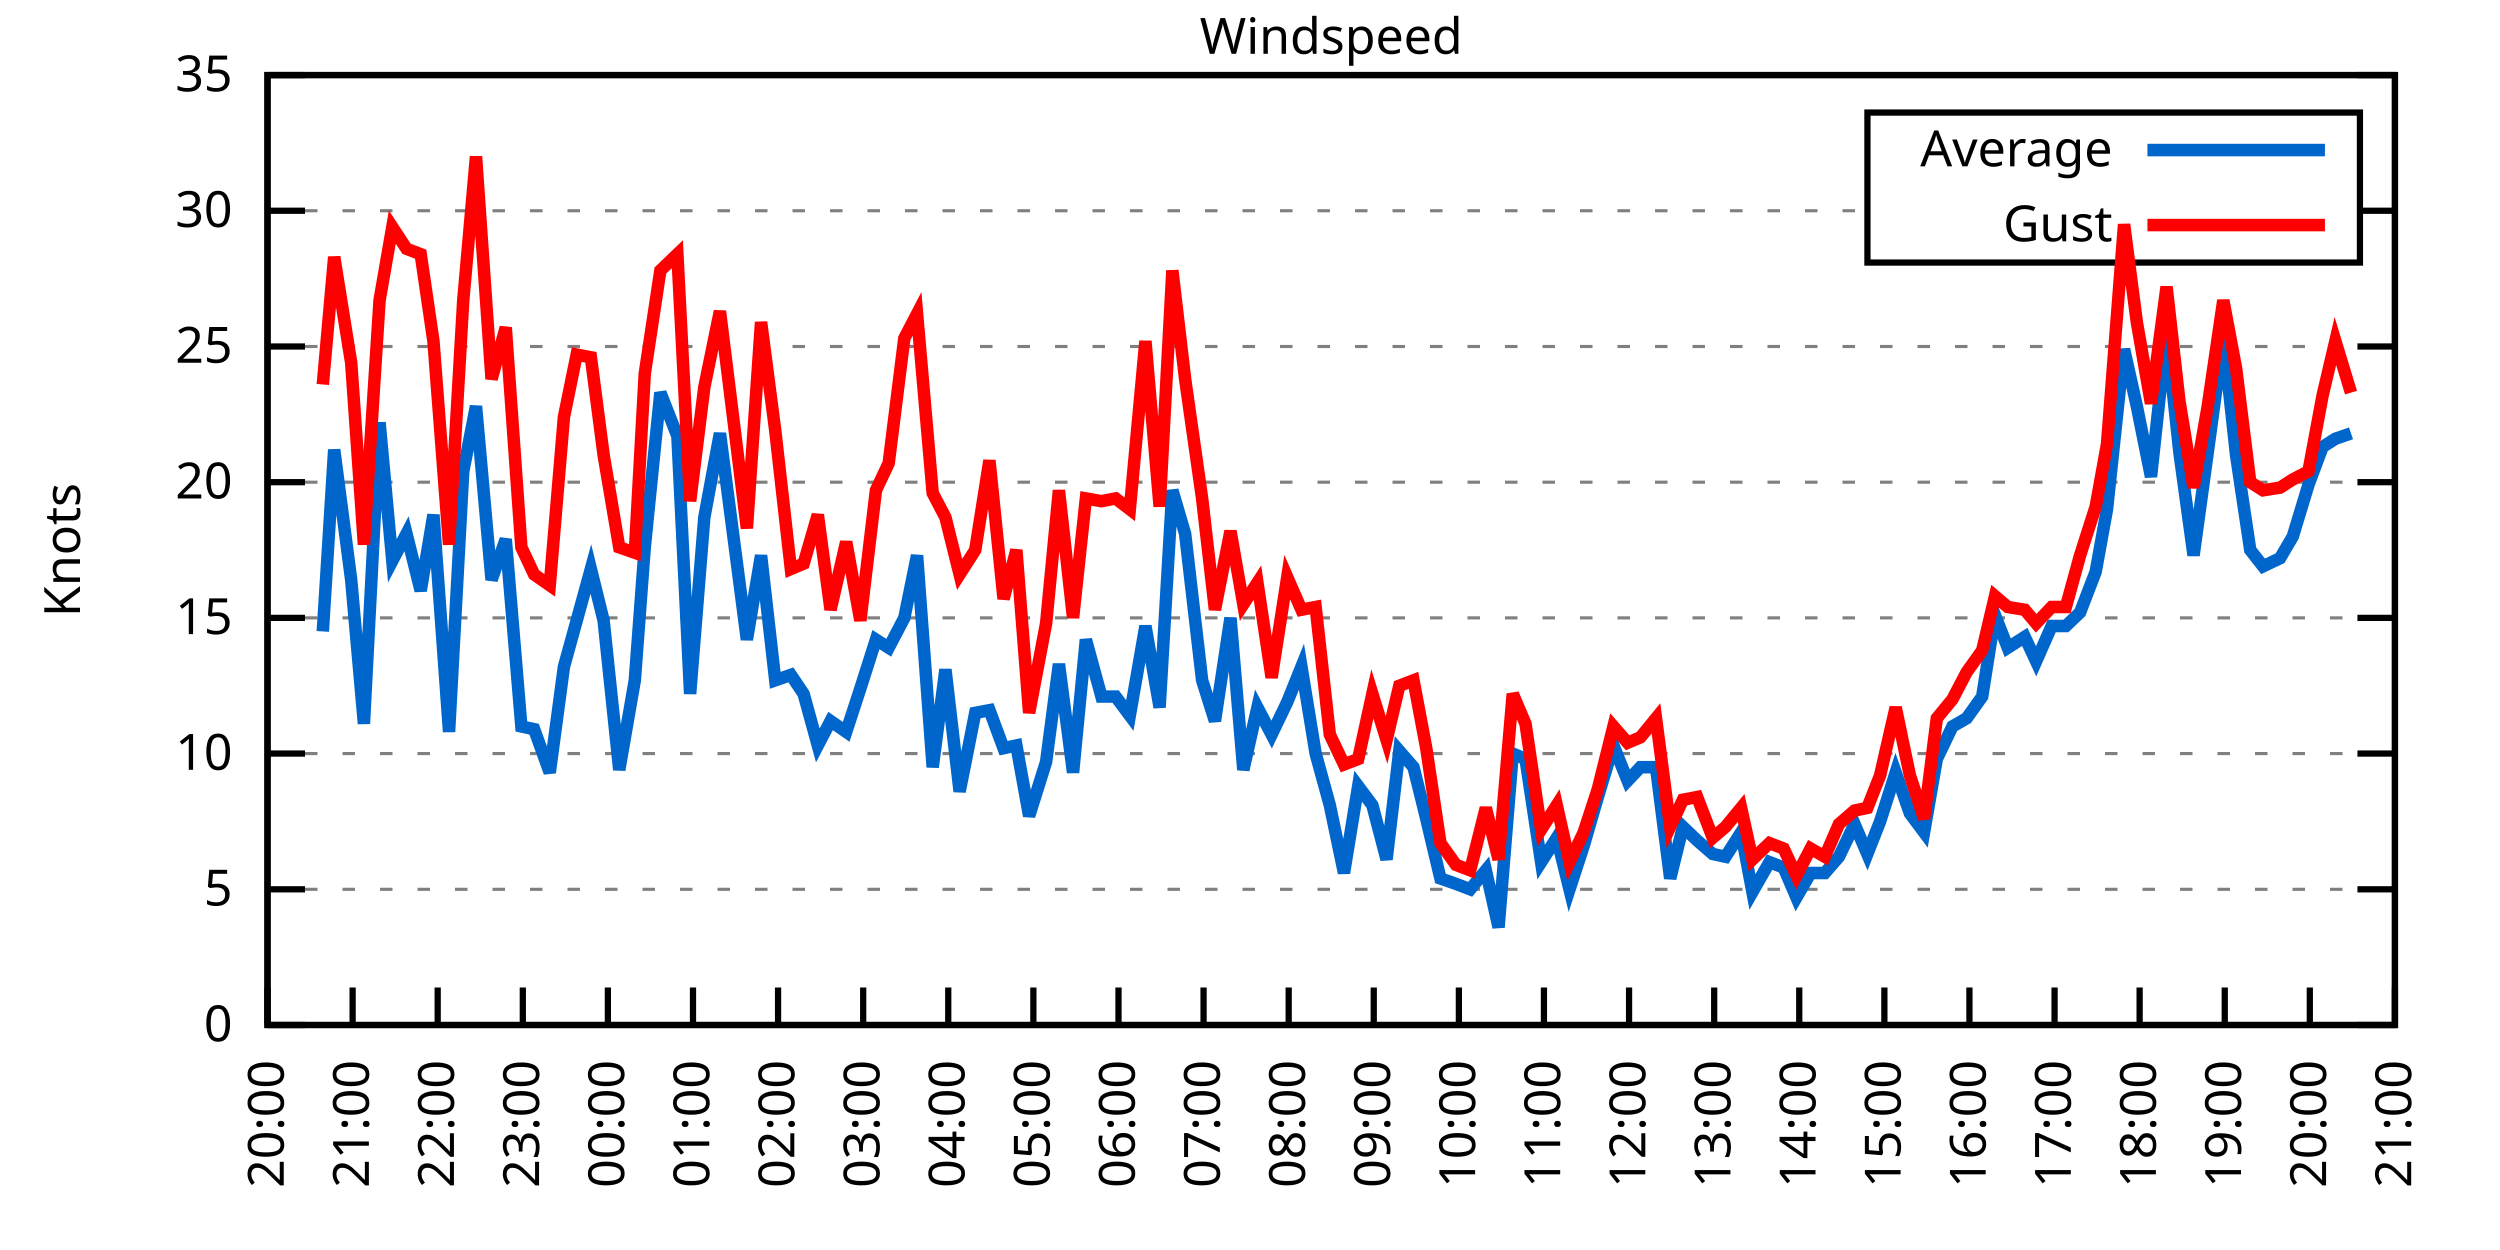
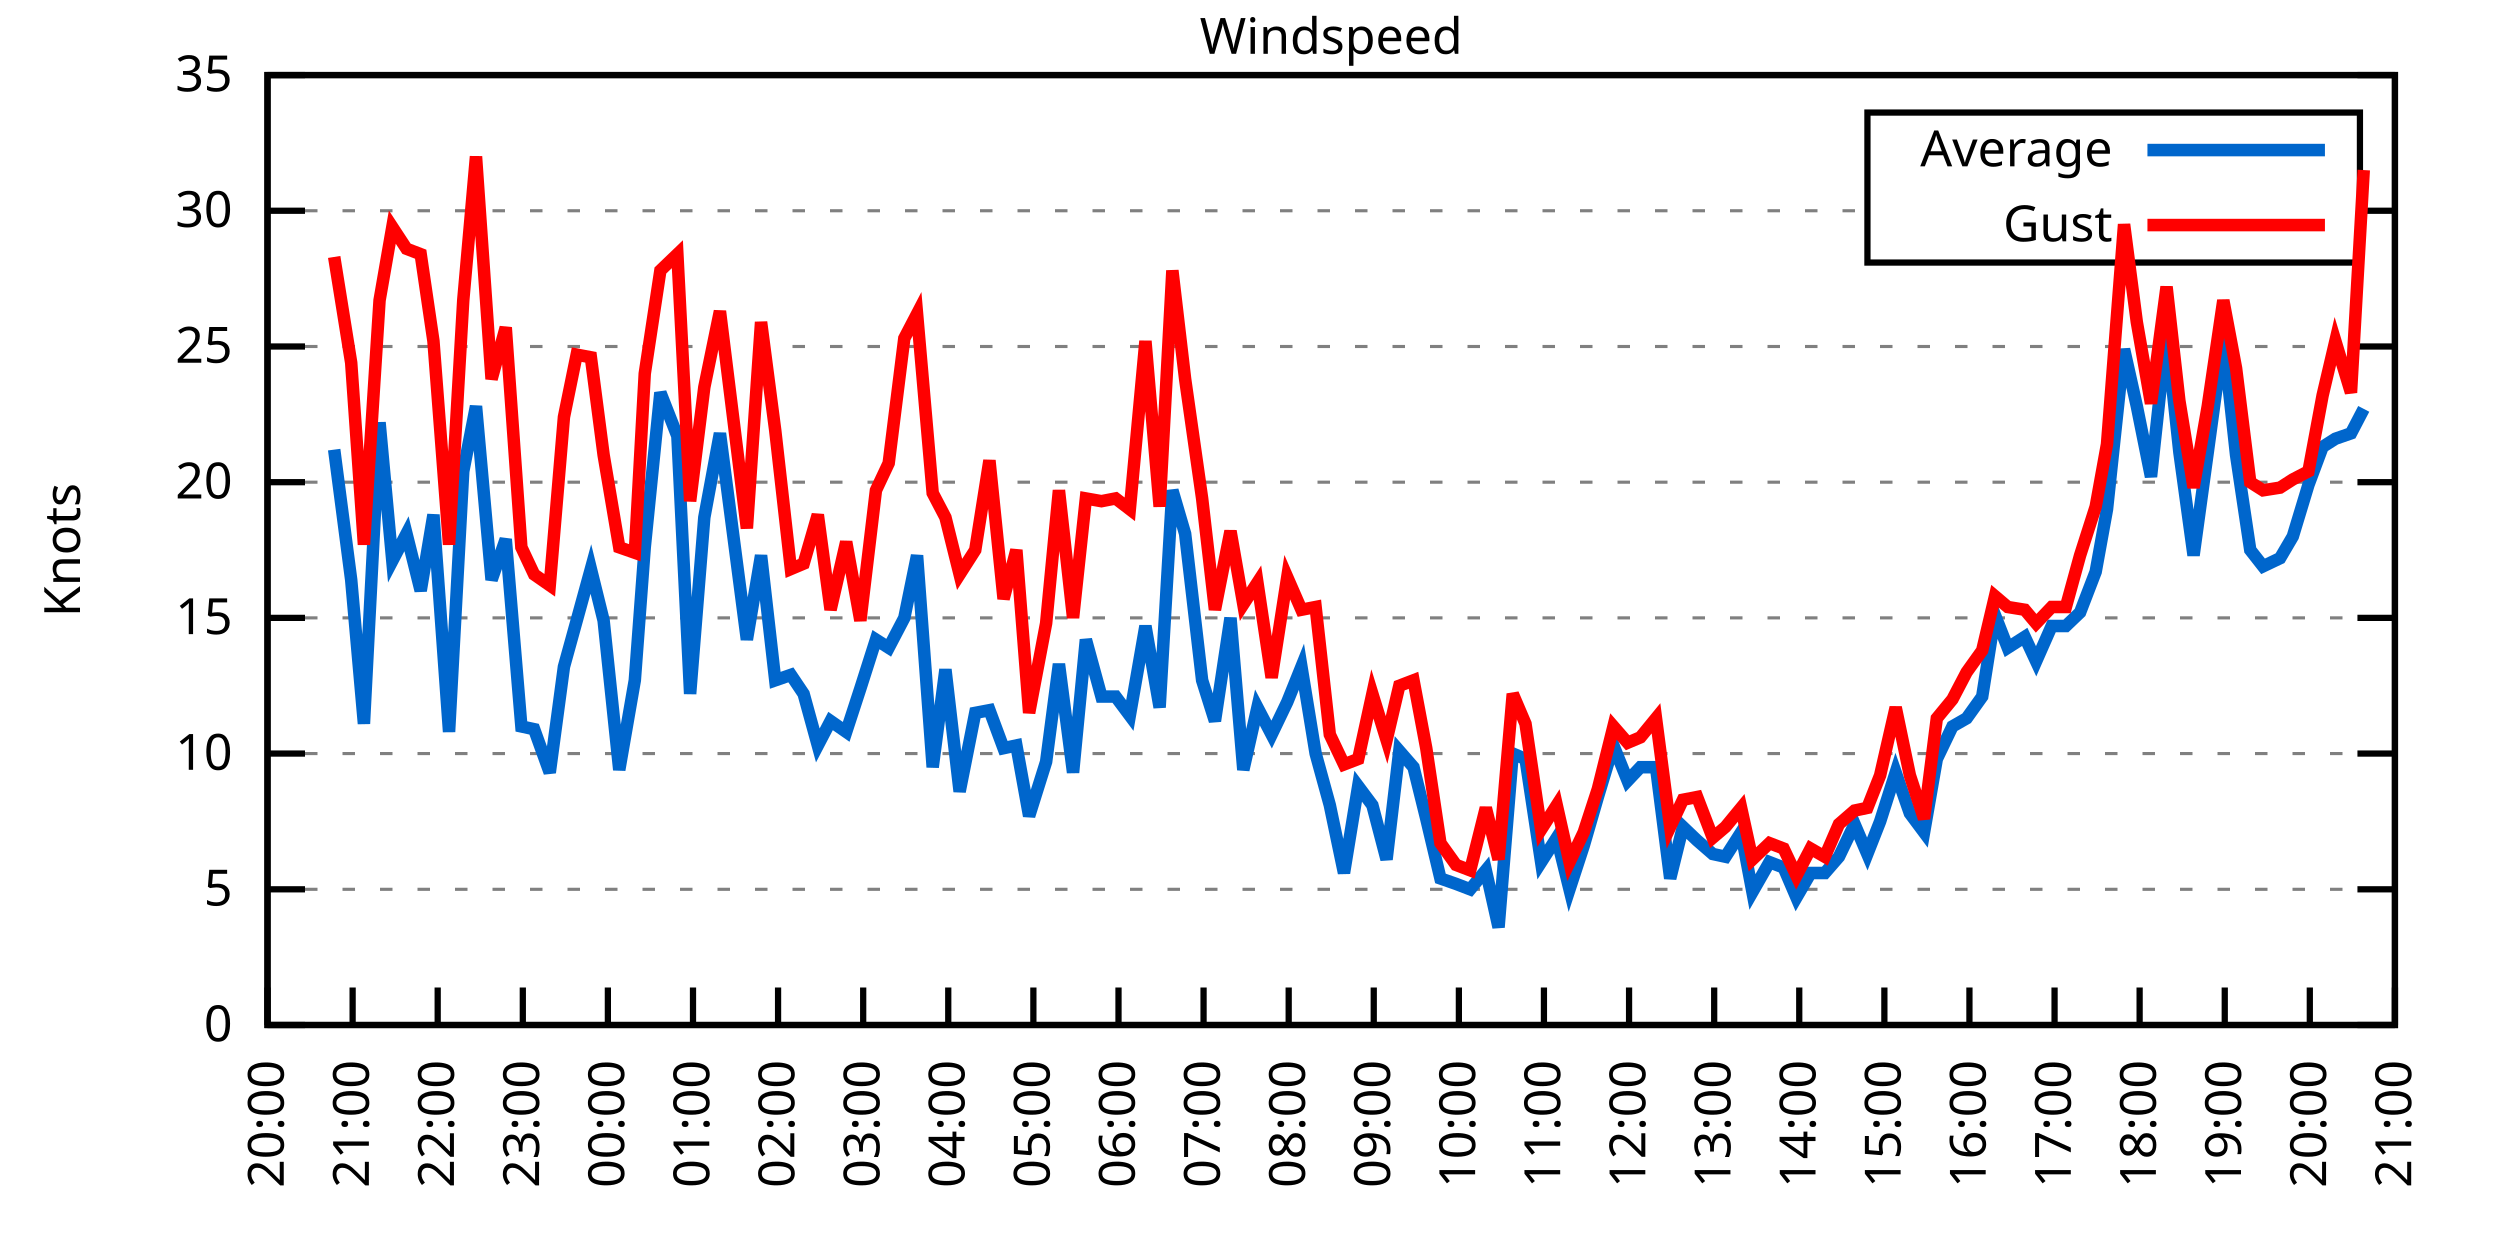
<svg xmlns="http://www.w3.org/2000/svg" xmlns:xlink="http://www.w3.org/1999/xlink" width="400" height="200" viewBox="0 0 400 200">
  <g id="gnuplot_canvas">
    <rect x="0" y="0" width="400" height="200" fill="none" />
    <defs>
      <circle id="gpDot" r="0.5" stroke-width="0.5" stroke="currentColor" />
      <path id="gpPt0" stroke-width="0.333" stroke="currentColor" d="M-1,0 h2 M0,-1 v2" />
      <path id="gpPt1" stroke-width="0.333" stroke="currentColor" d="M-1,-1 L1,1 M1,-1 L-1,1" />
      <path id="gpPt2" stroke-width="0.333" stroke="currentColor" d="M-1,0 L1,0 M0,-1 L0,1 M-1,-1 L1,1 M-1,1 L1,-1" />
      <rect id="gpPt3" stroke-width="0.333" stroke="currentColor" x="-1" y="-1" width="2" height="2" />
      <rect id="gpPt4" stroke-width="0.333" stroke="currentColor" fill="currentColor" x="-1" y="-1" width="2" height="2" />
      <circle id="gpPt5" stroke-width="0.333" stroke="currentColor" cx="0" cy="0" r="1" />
      <use xlink:href="#gpPt5" id="gpPt6" fill="currentColor" stroke="none" />
      <path id="gpPt7" stroke-width="0.333" stroke="currentColor" d="M0,-1.33 L-1.33,0.67 L1.33,0.67 z" />
      <use xlink:href="#gpPt7" id="gpPt8" fill="currentColor" stroke="none" />
      <use xlink:href="#gpPt7" id="gpPt9" stroke="currentColor" transform="rotate(180)" />
      <use xlink:href="#gpPt9" id="gpPt10" fill="currentColor" stroke="none" />
      <use xlink:href="#gpPt3" id="gpPt11" stroke="currentColor" transform="rotate(45)" />
      <use xlink:href="#gpPt11" id="gpPt12" fill="currentColor" stroke="none" />
      <path id="gpPt13" stroke-width="0.333" stroke="currentColor" d="M0,1.330 L1.265,0.411 L0.782,-1.067 L-0.782,-1.076 L-1.265,0.411 z" />
      <use xlink:href="#gpPt13" id="gpPt14" fill="currentColor" stroke="none" />
      <filter id="textbox" filterUnits="objectBoundingBox" x="0" y="0" height="1" width="1">
        <feFlood flood-color="white" flood-opacity="1" result="bgnd" />
        <feComposite in="SourceGraphic" in2="bgnd" operator="atop" />
      </filter>
      <filter id="greybox" filterUnits="objectBoundingBox" x="0" y="0" height="1" width="1">
        <feFlood flood-color="lightgrey" flood-opacity="1" result="grey" />
        <feComposite in="SourceGraphic" in2="grey" operator="atop" />
      </filter>
    </defs>
    <g fill="none" color="white" stroke="currentColor" stroke-width="1.00" stroke-linecap="butt" stroke-linejoin="miter">
</g>
    <g fill="none" color="black" stroke="currentColor" stroke-width="1.00" stroke-linecap="butt" stroke-linejoin="miter">
      <g stroke="none" shape-rendering="crispEdges">
        <polygon fill="rgb(255, 255, 255)" points="42.80,164.00 383.18,164.00 383.18,12.02 42.80,12.02 " />
      </g>
    </g>
    <g fill="none" color="black" stroke="currentColor" stroke-width="1.00" stroke-linecap="butt" stroke-linejoin="miter">
</g>
    <g fill="none" color="black" stroke="black" stroke-width="0.50" stroke-linecap="butt" stroke-linejoin="miter">
</g>
    <g fill="none" color="gray" stroke="currentColor" stroke-width="0.50" stroke-linecap="butt" stroke-linejoin="miter">
      <path stroke="gray" stroke-dasharray="2,4" class="gridline" d="M42.80,164.00 L383.19,164.00  " />
    </g>
    <g fill="none" color="gray" stroke="gray" stroke-width="1.00" stroke-linecap="butt" stroke-linejoin="miter">
</g>
    <g fill="none" color="black" stroke="currentColor" stroke-width="1.00" stroke-linecap="butt" stroke-linejoin="miter">
      <path stroke="black" d="M42.80,164.00 L48.80,164.00 M383.19,164.00 L377.19,164.00  " />
      <g transform="translate(37.20,166.60)" stroke="none" fill="black" font-family="Sans" font-size="8.00" text-anchor="end">
        <text>
          <tspan font-family="Sans"> 0</tspan>
        </text>
      </g>
    </g>
    <g fill="none" color="black" stroke="currentColor" stroke-width="1.00" stroke-linecap="butt" stroke-linejoin="miter">
</g>
    <g fill="none" color="black" stroke="black" stroke-width="0.50" stroke-linecap="butt" stroke-linejoin="miter">
</g>
    <g fill="none" color="gray" stroke="currentColor" stroke-width="0.50" stroke-linecap="butt" stroke-linejoin="miter">
      <path stroke="gray" stroke-dasharray="2,4" class="gridline" d="M42.80,142.29 L383.19,142.29  " />
    </g>
    <g fill="none" color="gray" stroke="gray" stroke-width="1.00" stroke-linecap="butt" stroke-linejoin="miter">
</g>
    <g fill="none" color="black" stroke="currentColor" stroke-width="1.00" stroke-linecap="butt" stroke-linejoin="miter">
      <path stroke="black" d="M42.80,142.29 L48.80,142.29 M383.19,142.29 L377.19,142.29  " />
      <g transform="translate(37.20,144.89)" stroke="none" fill="black" font-family="Sans" font-size="8.00" text-anchor="end">
        <text>
          <tspan font-family="Sans"> 5</tspan>
        </text>
      </g>
    </g>
    <g fill="none" color="black" stroke="currentColor" stroke-width="1.00" stroke-linecap="butt" stroke-linejoin="miter">
</g>
    <g fill="none" color="black" stroke="black" stroke-width="0.50" stroke-linecap="butt" stroke-linejoin="miter">
</g>
    <g fill="none" color="gray" stroke="currentColor" stroke-width="0.50" stroke-linecap="butt" stroke-linejoin="miter">
      <path stroke="gray" stroke-dasharray="2,4" class="gridline" d="M42.80,120.57 L383.19,120.57  " />
    </g>
    <g fill="none" color="gray" stroke="gray" stroke-width="1.00" stroke-linecap="butt" stroke-linejoin="miter">
</g>
    <g fill="none" color="black" stroke="currentColor" stroke-width="1.00" stroke-linecap="butt" stroke-linejoin="miter">
      <path stroke="black" d="M42.80,120.57 L48.80,120.57 M383.19,120.57 L377.19,120.57  " />
      <g transform="translate(37.20,123.17)" stroke="none" fill="black" font-family="Sans" font-size="8.00" text-anchor="end">
        <text>
          <tspan font-family="Sans"> 10</tspan>
        </text>
      </g>
    </g>
    <g fill="none" color="black" stroke="currentColor" stroke-width="1.00" stroke-linecap="butt" stroke-linejoin="miter">
</g>
    <g fill="none" color="black" stroke="black" stroke-width="0.50" stroke-linecap="butt" stroke-linejoin="miter">
</g>
    <g fill="none" color="gray" stroke="currentColor" stroke-width="0.50" stroke-linecap="butt" stroke-linejoin="miter">
      <path stroke="gray" stroke-dasharray="2,4" class="gridline" d="M42.80,98.86 L383.19,98.86  " />
    </g>
    <g fill="none" color="gray" stroke="gray" stroke-width="1.00" stroke-linecap="butt" stroke-linejoin="miter">
</g>
    <g fill="none" color="black" stroke="currentColor" stroke-width="1.00" stroke-linecap="butt" stroke-linejoin="miter">
      <path stroke="black" d="M42.80,98.86 L48.80,98.86 M383.19,98.86 L377.19,98.86  " />
      <g transform="translate(37.20,101.46)" stroke="none" fill="black" font-family="Sans" font-size="8.00" text-anchor="end">
        <text>
          <tspan font-family="Sans"> 15</tspan>
        </text>
      </g>
    </g>
    <g fill="none" color="black" stroke="currentColor" stroke-width="1.00" stroke-linecap="butt" stroke-linejoin="miter">
</g>
    <g fill="none" color="black" stroke="black" stroke-width="0.50" stroke-linecap="butt" stroke-linejoin="miter">
</g>
    <g fill="none" color="gray" stroke="currentColor" stroke-width="0.50" stroke-linecap="butt" stroke-linejoin="miter">
      <path stroke="gray" stroke-dasharray="2,4" class="gridline" d="M42.80,77.15 L383.19,77.15  " />
    </g>
    <g fill="none" color="gray" stroke="gray" stroke-width="1.00" stroke-linecap="butt" stroke-linejoin="miter">
</g>
    <g fill="none" color="black" stroke="currentColor" stroke-width="1.00" stroke-linecap="butt" stroke-linejoin="miter">
      <path stroke="black" d="M42.80,77.15 L48.80,77.15 M383.19,77.15 L377.19,77.15  " />
      <g transform="translate(37.20,79.75)" stroke="none" fill="black" font-family="Sans" font-size="8.00" text-anchor="end">
        <text>
          <tspan font-family="Sans"> 20</tspan>
        </text>
      </g>
    </g>
    <g fill="none" color="black" stroke="currentColor" stroke-width="1.00" stroke-linecap="butt" stroke-linejoin="miter">
</g>
    <g fill="none" color="black" stroke="black" stroke-width="0.50" stroke-linecap="butt" stroke-linejoin="miter">
</g>
    <g fill="none" color="gray" stroke="currentColor" stroke-width="0.50" stroke-linecap="butt" stroke-linejoin="miter">
      <path stroke="gray" stroke-dasharray="2,4" class="gridline" d="M42.80,55.44 L383.19,55.44  " />
    </g>
    <g fill="none" color="gray" stroke="gray" stroke-width="1.00" stroke-linecap="butt" stroke-linejoin="miter">
</g>
    <g fill="none" color="black" stroke="currentColor" stroke-width="1.00" stroke-linecap="butt" stroke-linejoin="miter">
      <path stroke="black" d="M42.80,55.44 L48.80,55.44 M383.19,55.44 L377.19,55.44  " />
      <g transform="translate(37.20,58.04)" stroke="none" fill="black" font-family="Sans" font-size="8.00" text-anchor="end">
        <text>
          <tspan font-family="Sans"> 25</tspan>
        </text>
      </g>
    </g>
    <g fill="none" color="black" stroke="currentColor" stroke-width="1.00" stroke-linecap="butt" stroke-linejoin="miter">
</g>
    <g fill="none" color="black" stroke="black" stroke-width="0.50" stroke-linecap="butt" stroke-linejoin="miter">
</g>
    <g fill="none" color="gray" stroke="currentColor" stroke-width="0.50" stroke-linecap="butt" stroke-linejoin="miter">
      <path stroke="gray" stroke-dasharray="2,4" class="gridline" d="M42.80,33.72 L298.79,33.72 M377.59,33.72 L383.19,33.72  " />
    </g>
    <g fill="none" color="gray" stroke="gray" stroke-width="1.00" stroke-linecap="butt" stroke-linejoin="miter">
</g>
    <g fill="none" color="black" stroke="currentColor" stroke-width="1.00" stroke-linecap="butt" stroke-linejoin="miter">
      <path stroke="black" d="M42.80,33.72 L48.80,33.72 M383.19,33.72 L377.19,33.72  " />
      <g transform="translate(37.20,36.32)" stroke="none" fill="black" font-family="Sans" font-size="8.00" text-anchor="end">
        <text>
          <tspan font-family="Sans"> 30</tspan>
        </text>
      </g>
    </g>
    <g fill="none" color="black" stroke="currentColor" stroke-width="1.00" stroke-linecap="butt" stroke-linejoin="miter">
</g>
    <g fill="none" color="black" stroke="black" stroke-width="0.50" stroke-linecap="butt" stroke-linejoin="miter">
</g>
    <g fill="none" color="gray" stroke="currentColor" stroke-width="0.50" stroke-linecap="butt" stroke-linejoin="miter">
      <path stroke="gray" stroke-dasharray="2,4" class="gridline" d="M42.80,12.01 L383.19,12.01  " />
    </g>
    <g fill="none" color="gray" stroke="gray" stroke-width="1.00" stroke-linecap="butt" stroke-linejoin="miter">
</g>
    <g fill="none" color="black" stroke="currentColor" stroke-width="1.00" stroke-linecap="butt" stroke-linejoin="miter">
      <path stroke="black" d="M42.80,12.01 L48.80,12.01 M383.19,12.01 L377.19,12.01  " />
      <g transform="translate(37.20,14.61)" stroke="none" fill="black" font-family="Sans" font-size="8.00" text-anchor="end">
        <text>
          <tspan font-family="Sans"> 35</tspan>
        </text>
      </g>
    </g>
    <g fill="none" color="black" stroke="currentColor" stroke-width="1.00" stroke-linecap="butt" stroke-linejoin="miter">
      <path stroke="black" d="M42.80,164.00 L42.80,158.00  " />
      <g transform="translate(45.40,169.60) rotate(270.00)" stroke="none" fill="black" font-family="Sans" font-size="8.00" text-anchor="end">
        <text>
          <tspan font-family="Sans">20:00</tspan>
        </text>
      </g>
    </g>
    <g fill="none" color="black" stroke="currentColor" stroke-width="1.00" stroke-linecap="butt" stroke-linejoin="miter">
      <path stroke="black" d="M56.42,164.00 L56.42,158.00  " />
      <g transform="translate(59.02,169.60) rotate(270.00)" stroke="none" fill="black" font-family="Sans" font-size="8.00" text-anchor="end">
        <text>
          <tspan font-family="Sans">21:00</tspan>
        </text>
      </g>
    </g>
    <g fill="none" color="black" stroke="currentColor" stroke-width="1.00" stroke-linecap="butt" stroke-linejoin="miter">
      <path stroke="black" d="M70.03,164.00 L70.03,158.00  " />
      <g transform="translate(72.63,169.60) rotate(270.00)" stroke="none" fill="black" font-family="Sans" font-size="8.00" text-anchor="end">
        <text>
          <tspan font-family="Sans">22:00</tspan>
        </text>
      </g>
    </g>
    <g fill="none" color="black" stroke="currentColor" stroke-width="1.00" stroke-linecap="butt" stroke-linejoin="miter">
      <path stroke="black" d="M83.65,164.00 L83.65,158.00  " />
      <g transform="translate(86.25,169.60) rotate(270.00)" stroke="none" fill="black" font-family="Sans" font-size="8.00" text-anchor="end">
        <text>
          <tspan font-family="Sans">23:00</tspan>
        </text>
      </g>
    </g>
    <g fill="none" color="black" stroke="currentColor" stroke-width="1.00" stroke-linecap="butt" stroke-linejoin="miter">
      <path stroke="black" d="M97.26,164.00 L97.26,158.00  " />
      <g transform="translate(99.86,169.60) rotate(270.00)" stroke="none" fill="black" font-family="Sans" font-size="8.00" text-anchor="end">
        <text>
          <tspan font-family="Sans">00:00</tspan>
        </text>
      </g>
    </g>
    <g fill="none" color="black" stroke="currentColor" stroke-width="1.00" stroke-linecap="butt" stroke-linejoin="miter">
      <path stroke="black" d="M110.88,164.00 L110.88,158.00  " />
      <g transform="translate(113.48,169.60) rotate(270.00)" stroke="none" fill="black" font-family="Sans" font-size="8.00" text-anchor="end">
        <text>
          <tspan font-family="Sans">01:00</tspan>
        </text>
      </g>
    </g>
    <g fill="none" color="black" stroke="currentColor" stroke-width="1.00" stroke-linecap="butt" stroke-linejoin="miter">
      <path stroke="black" d="M124.49,164.00 L124.49,158.00  " />
      <g transform="translate(127.09,169.60) rotate(270.00)" stroke="none" fill="black" font-family="Sans" font-size="8.00" text-anchor="end">
        <text>
          <tspan font-family="Sans">02:00</tspan>
        </text>
      </g>
    </g>
    <g fill="none" color="black" stroke="currentColor" stroke-width="1.00" stroke-linecap="butt" stroke-linejoin="miter">
      <path stroke="black" d="M138.11,164.00 L138.11,158.00  " />
      <g transform="translate(140.71,169.60) rotate(270.00)" stroke="none" fill="black" font-family="Sans" font-size="8.00" text-anchor="end">
        <text>
          <tspan font-family="Sans">03:00</tspan>
        </text>
      </g>
    </g>
    <g fill="none" color="black" stroke="currentColor" stroke-width="1.00" stroke-linecap="butt" stroke-linejoin="miter">
      <path stroke="black" d="M151.72,164.00 L151.72,158.00  " />
      <g transform="translate(154.32,169.60) rotate(270.00)" stroke="none" fill="black" font-family="Sans" font-size="8.00" text-anchor="end">
        <text>
          <tspan font-family="Sans">04:00</tspan>
        </text>
      </g>
    </g>
    <g fill="none" color="black" stroke="currentColor" stroke-width="1.00" stroke-linecap="butt" stroke-linejoin="miter">
      <path stroke="black" d="M165.34,164.00 L165.34,158.00  " />
      <g transform="translate(167.94,169.60) rotate(270.00)" stroke="none" fill="black" font-family="Sans" font-size="8.00" text-anchor="end">
        <text>
          <tspan font-family="Sans">05:00</tspan>
        </text>
      </g>
    </g>
    <g fill="none" color="black" stroke="currentColor" stroke-width="1.00" stroke-linecap="butt" stroke-linejoin="miter">
      <path stroke="black" d="M178.96,164.00 L178.96,158.00  " />
      <g transform="translate(181.56,169.60) rotate(270.00)" stroke="none" fill="black" font-family="Sans" font-size="8.00" text-anchor="end">
        <text>
          <tspan font-family="Sans">06:00</tspan>
        </text>
      </g>
    </g>
    <g fill="none" color="black" stroke="currentColor" stroke-width="1.00" stroke-linecap="butt" stroke-linejoin="miter">
      <path stroke="black" d="M192.57,164.00 L192.57,158.00  " />
      <g transform="translate(195.17,169.60) rotate(270.00)" stroke="none" fill="black" font-family="Sans" font-size="8.00" text-anchor="end">
        <text>
          <tspan font-family="Sans">07:00</tspan>
        </text>
      </g>
    </g>
    <g fill="none" color="black" stroke="currentColor" stroke-width="1.00" stroke-linecap="butt" stroke-linejoin="miter">
      <path stroke="black" d="M206.19,164.00 L206.19,158.00  " />
      <g transform="translate(208.79,169.60) rotate(270.00)" stroke="none" fill="black" font-family="Sans" font-size="8.00" text-anchor="end">
        <text>
          <tspan font-family="Sans">08:00</tspan>
        </text>
      </g>
    </g>
    <g fill="none" color="black" stroke="currentColor" stroke-width="1.00" stroke-linecap="butt" stroke-linejoin="miter">
      <path stroke="black" d="M219.80,164.00 L219.80,158.00  " />
      <g transform="translate(222.40,169.60) rotate(270.00)" stroke="none" fill="black" font-family="Sans" font-size="8.00" text-anchor="end">
        <text>
          <tspan font-family="Sans">09:00</tspan>
        </text>
      </g>
    </g>
    <g fill="none" color="black" stroke="currentColor" stroke-width="1.00" stroke-linecap="butt" stroke-linejoin="miter">
      <path stroke="black" d="M233.42,164.00 L233.42,158.00  " />
      <g transform="translate(236.02,169.60) rotate(270.00)" stroke="none" fill="black" font-family="Sans" font-size="8.00" text-anchor="end">
        <text>
          <tspan font-family="Sans">10:00</tspan>
        </text>
      </g>
    </g>
    <g fill="none" color="black" stroke="currentColor" stroke-width="1.00" stroke-linecap="butt" stroke-linejoin="miter">
      <path stroke="black" d="M247.03,164.00 L247.03,158.00  " />
      <g transform="translate(249.63,169.60) rotate(270.00)" stroke="none" fill="black" font-family="Sans" font-size="8.00" text-anchor="end">
        <text>
          <tspan font-family="Sans">11:00</tspan>
        </text>
      </g>
    </g>
    <g fill="none" color="black" stroke="currentColor" stroke-width="1.00" stroke-linecap="butt" stroke-linejoin="miter">
      <path stroke="black" d="M260.65,164.00 L260.65,158.00  " />
      <g transform="translate(263.25,169.60) rotate(270.00)" stroke="none" fill="black" font-family="Sans" font-size="8.00" text-anchor="end">
        <text>
          <tspan font-family="Sans">12:00</tspan>
        </text>
      </g>
    </g>
    <g fill="none" color="black" stroke="currentColor" stroke-width="1.00" stroke-linecap="butt" stroke-linejoin="miter">
      <path stroke="black" d="M274.27,164.00 L274.27,158.00  " />
      <g transform="translate(276.87,169.60) rotate(270.00)" stroke="none" fill="black" font-family="Sans" font-size="8.00" text-anchor="end">
        <text>
          <tspan font-family="Sans">13:00</tspan>
        </text>
      </g>
    </g>
    <g fill="none" color="black" stroke="currentColor" stroke-width="1.00" stroke-linecap="butt" stroke-linejoin="miter">
      <path stroke="black" d="M287.88,164.00 L287.88,158.00  " />
      <g transform="translate(290.48,169.60) rotate(270.00)" stroke="none" fill="black" font-family="Sans" font-size="8.00" text-anchor="end">
        <text>
          <tspan font-family="Sans">14:00</tspan>
        </text>
      </g>
    </g>
    <g fill="none" color="black" stroke="currentColor" stroke-width="1.00" stroke-linecap="butt" stroke-linejoin="miter">
      <path stroke="black" d="M301.50,164.00 L301.50,158.00  " />
      <g transform="translate(304.10,169.60) rotate(270.00)" stroke="none" fill="black" font-family="Sans" font-size="8.00" text-anchor="end">
        <text>
          <tspan font-family="Sans">15:00</tspan>
        </text>
      </g>
    </g>
    <g fill="none" color="black" stroke="currentColor" stroke-width="1.00" stroke-linecap="butt" stroke-linejoin="miter">
      <path stroke="black" d="M315.11,164.00 L315.11,158.00  " />
      <g transform="translate(317.71,169.60) rotate(270.00)" stroke="none" fill="black" font-family="Sans" font-size="8.00" text-anchor="end">
        <text>
          <tspan font-family="Sans">16:00</tspan>
        </text>
      </g>
    </g>
    <g fill="none" color="black" stroke="currentColor" stroke-width="1.00" stroke-linecap="butt" stroke-linejoin="miter">
      <path stroke="black" d="M328.73,164.00 L328.73,158.00  " />
      <g transform="translate(331.33,169.60) rotate(270.00)" stroke="none" fill="black" font-family="Sans" font-size="8.00" text-anchor="end">
        <text>
          <tspan font-family="Sans">17:00</tspan>
        </text>
      </g>
    </g>
    <g fill="none" color="black" stroke="currentColor" stroke-width="1.00" stroke-linecap="butt" stroke-linejoin="miter">
      <path stroke="black" d="M342.34,164.00 L342.34,158.00  " />
      <g transform="translate(344.94,169.60) rotate(270.00)" stroke="none" fill="black" font-family="Sans" font-size="8.00" text-anchor="end">
        <text>
          <tspan font-family="Sans">18:00</tspan>
        </text>
      </g>
    </g>
    <g fill="none" color="black" stroke="currentColor" stroke-width="1.00" stroke-linecap="butt" stroke-linejoin="miter">
      <path stroke="black" d="M355.96,164.00 L355.96,158.00  " />
      <g transform="translate(358.56,169.60) rotate(270.00)" stroke="none" fill="black" font-family="Sans" font-size="8.00" text-anchor="end">
        <text>
          <tspan font-family="Sans">19:00</tspan>
        </text>
      </g>
    </g>
    <g fill="none" color="black" stroke="currentColor" stroke-width="1.00" stroke-linecap="butt" stroke-linejoin="miter">
      <path stroke="black" d="M369.57,164.00 L369.57,158.00  " />
      <g transform="translate(372.17,169.60) rotate(270.00)" stroke="none" fill="black" font-family="Sans" font-size="8.00" text-anchor="end">
        <text>
          <tspan font-family="Sans">20:00</tspan>
        </text>
      </g>
    </g>
    <g fill="none" color="black" stroke="currentColor" stroke-width="1.00" stroke-linecap="butt" stroke-linejoin="miter">
      <path stroke="black" d="M383.19,164.00 L383.19,158.00  " />
      <g transform="translate(385.79,169.60) rotate(270.00)" stroke="none" fill="black" font-family="Sans" font-size="8.00" text-anchor="end">
        <text>
          <tspan font-family="Sans">21:00</tspan>
        </text>
      </g>
    </g>
    <g fill="none" color="black" stroke="currentColor" stroke-width="1.00" stroke-linecap="butt" stroke-linejoin="miter">
</g>
    <g fill="none" color="black" stroke="currentColor" stroke-width="1.00" stroke-linecap="butt" stroke-linejoin="miter">
      <path stroke="black" d="M42.80,12.01 L42.80,164.00 L383.19,164.00 L383.19,12.01 L42.80,12.01 Z  " />
    </g>
    <g fill="none" color="black" stroke="currentColor" stroke-width="1.00" stroke-linecap="butt" stroke-linejoin="miter">
</g>
    <g fill="none" color="black" stroke="currentColor" stroke-width="1.00" stroke-linecap="butt" stroke-linejoin="miter">
      <path stroke="black" d="M298.79,42.01 L298.79,18.01 L377.59,18.01 L377.59,42.01 L298.79,42.01 Z  " />
    </g>
    <g id="Windspeed_plot_1">
      <g fill="none" color="white" stroke="black" stroke-width="2.00" stroke-linecap="butt" stroke-linejoin="miter">
</g>
      <g fill="none" color="black" stroke="currentColor" stroke-width="2.00" stroke-linecap="butt" stroke-linejoin="miter">
        <g transform="translate(337.99,26.61)" stroke="none" fill="black" font-family="Sans" font-size="8.00" text-anchor="end">
          <text>
            <tspan font-family="Sans">Average</tspan>
          </text>
        </g>
      </g>
      <g fill="none" color="black" stroke="currentColor" stroke-width="2.00" stroke-linecap="butt" stroke-linejoin="miter">
-         <path stroke="rgb(  0, 102, 204)" d="M343.59,24.01 L371.99,24.01 M51.65,101.03 L53.47,71.94 L56.19,92.78 L58.23,115.80 L60.73,67.59 L62.77,89.74   L65.04,85.40 L67.31,94.52 L69.35,82.36 L71.85,117.10 L74.12,75.41 L76.16,64.99 L78.65,92.78 L80.92,86.27   L83.42,116.23 L85.46,116.67 L87.96,123.61 L90.23,106.68 L92.27,99.30 L94.54,91.04 L96.58,99.30 L99.08,123.18   L101.57,108.85 L103.16,87.57 L105.66,62.82 L108.38,69.77 L110.42,111.02 L112.69,82.79 L115.19,69.33 L119.50,102.34   L121.77,88.87 L124.04,108.85 L126.54,107.98 L128.58,111.02 L130.85,119.27 L132.89,115.36 L135.39,117.10 L137.66,110.15   L140.15,102.34 L142.19,103.64 L144.69,98.86 L146.73,88.87 L149.23,122.75 L151.27,107.11 L153.54,126.65 L156.04,114.06   L158.31,113.63 L160.57,119.71 L162.62,119.27 L164.66,130.56 L167.38,121.88 L169.43,106.24 L171.69,123.61 L173.74,102.34   L176.23,111.45 L178.50,111.45 L180.77,114.49 L183.27,100.16 L185.54,113.19 L187.58,78.45 L189.62,85.40 L192.34,108.85   L194.39,115.36 L196.88,98.86 L198.93,123.18 L201.19,113.19 L203.46,117.53 L205.96,112.32 L208.23,106.68 L210.50,120.57   L212.77,128.83 L215.04,139.68 L217.31,125.79 L219.58,128.83 L221.85,137.51 L223.89,120.14 L226.16,122.75 L228.20,131.00   L230.47,140.55 L232.96,141.42 L235.23,142.29 L237.73,139.25 L239.77,148.37 L242.04,120.57 L244.08,121.44 L246.58,137.94   L249.08,134.04 L251.12,142.29 L253.39,135.34 L255.66,127.52 L258.15,119.27 L260.42,124.92 L262.47,122.75 L264.96,122.75   L267.23,140.55 L269.27,132.30 L271.54,134.47 L274.04,136.64 L276.08,137.08 L278.58,133.17 L280.39,142.72 L283.12,137.94   L285.38,138.81 L287.43,143.59 L289.70,139.68 L291.97,139.68 L294.23,137.08 L296.73,131.86 L298.77,136.64 L300.82,131.43   L303.31,123.61 L305.58,130.13 L307.85,133.17 L309.89,121.44 L312.39,116.23 L314.66,114.93 L317.15,111.45 L319.20,98.43   L321.24,103.64 L323.96,101.90 L325.78,105.81 L328.27,100.16 L330.54,100.16 L332.81,97.99 L335.31,91.48 L337.12,81.49   L339.85,55.87 L341.89,64.99 L344.16,76.28 L346.65,53.26 L348.70,72.37 L350.97,88.87 L353.24,72.37 L355.73,54.13   L357.77,72.81 L360.04,88.00 L362.09,90.61 L364.81,89.31 L366.85,85.83 L369.35,77.58 L371.62,71.50 L373.66,70.20   L376.16,69.33  " />
+         <path stroke="rgb(  0, 102, 204)" d="M343.59,24.01 L371.99,24.01 M53.47,71.94 L56.19,92.78 L58.23,115.80 L60.73,67.59 L62.77,89.74 L65.04,85.40   L67.31,94.52 L69.35,82.36 L71.85,117.10 L74.12,75.41 L76.16,64.99 L78.65,92.78 L80.92,86.27 L83.42,116.23   L85.46,116.67 L87.96,123.61 L90.23,106.68 L92.27,99.30 L94.54,91.04 L96.58,99.30 L99.08,123.18 L101.57,108.85   L103.16,87.57 L105.66,62.82 L108.38,69.77 L110.42,111.02 L112.69,82.79 L115.19,69.33 L119.50,102.34 L121.77,88.87   L124.04,108.85 L126.54,107.98 L128.58,111.02 L130.85,119.27 L132.89,115.36 L135.39,117.10 L137.66,110.15 L140.15,102.34   L142.19,103.64 L144.69,98.86 L146.73,88.87 L149.23,122.75 L151.27,107.11 L153.54,126.65 L156.04,114.06 L158.31,113.63   L160.57,119.71 L162.62,119.27 L164.66,130.56 L167.38,121.88 L169.43,106.24 L171.69,123.61 L173.74,102.34 L176.23,111.45   L178.50,111.45 L180.77,114.49 L183.27,100.16 L185.54,113.19 L187.58,78.45 L189.62,85.40 L192.34,108.85 L194.39,115.36   L196.88,98.86 L198.93,123.18 L201.19,113.19 L203.46,117.53 L205.96,112.32 L208.23,106.68 L210.50,120.57 L212.77,128.83   L215.04,139.68 L217.31,125.79 L219.58,128.83 L221.85,137.51 L223.89,120.14 L226.16,122.75 L228.20,131.00 L230.47,140.55   L232.96,141.42 L235.23,142.29 L237.73,139.25 L239.77,148.37 L242.04,120.57 L244.08,121.44 L246.58,137.94 L249.08,134.04   L251.12,142.29 L253.39,135.34 L255.66,127.52 L258.15,119.27 L260.42,124.92 L262.47,122.75 L264.96,122.75 L267.23,140.55   L269.27,132.30 L271.54,134.47 L274.04,136.64 L276.08,137.08 L278.58,133.17 L280.39,142.72 L283.12,137.94 L285.38,138.81   L287.43,143.59 L289.70,139.68 L291.97,139.68 L294.23,137.08 L296.73,131.86 L298.77,136.64 L300.82,131.43 L303.31,123.61   L305.58,130.13 L307.85,133.17 L309.89,121.44 L312.39,116.23 L314.66,114.93 L317.15,111.45 L319.20,98.43 L321.24,103.64   L323.96,101.90 L325.78,105.81 L328.27,100.16 L330.54,100.16 L332.81,97.99 L335.31,91.48 L337.12,81.49 L339.85,55.87   L341.89,64.99 L344.16,76.28 L346.65,53.26 L348.70,72.37 L350.97,88.87 L353.24,72.37 L355.73,54.13 L357.77,72.81   L360.04,88.00 L362.09,90.61 L364.81,89.31 L366.85,85.83 L369.35,77.58 L371.62,71.50 L373.66,70.20 L376.16,69.33   L378.20,65.42  " />
      </g>
    </g>
    <g id="Windspeed_plot_2">
      <g fill="none" color="black" stroke="currentColor" stroke-width="2.00" stroke-linecap="butt" stroke-linejoin="miter">
        <g transform="translate(337.99,38.61)" stroke="none" fill="black" font-family="Sans" font-size="8.00" text-anchor="end">
          <text>
            <tspan font-family="Sans">Gust</tspan>
          </text>
        </g>
      </g>
      <g fill="none" color="black" stroke="currentColor" stroke-width="2.00" stroke-linecap="butt" stroke-linejoin="miter">
-         <path stroke="rgb(255,   0,   0)" d="M343.59,36.01 L371.99,36.01 M51.65,61.52 L53.47,41.11 L56.19,58.04 L58.23,87.14 L60.73,48.05 L62.77,36.33   L65.04,39.80 L67.31,40.67 L69.35,54.57 L71.85,87.14 L74.12,48.05 L76.16,25.04 L78.65,60.65 L80.92,52.40   L83.42,87.57 L85.46,91.91 L87.96,93.65 L90.23,66.73 L92.27,56.74 L94.54,57.17 L96.58,72.81 L99.08,87.57   L101.57,88.44 L103.16,59.78 L105.66,43.28 L108.38,40.67 L110.42,80.19 L112.69,61.95 L115.19,49.79 L119.50,84.53   L121.77,51.53 L124.04,68.90 L126.54,91.04 L128.58,90.18 L130.85,82.36 L132.89,97.56 L135.39,86.70 L137.66,99.30   L140.15,78.45 L142.19,74.11 L144.69,54.13 L146.73,50.22 L149.23,78.89 L151.27,82.79 L153.54,91.91 L156.04,88.00   L158.31,73.67 L160.57,95.82 L162.62,88.00 L164.66,114.06 L167.38,99.73 L169.43,78.45 L171.69,98.86 L173.74,79.75   L176.23,80.19 L178.50,79.75 L180.77,81.49 L183.27,54.57 L185.54,81.06 L187.58,43.28 L189.62,60.65 L192.34,79.75   L194.39,97.56 L196.88,84.97 L198.93,96.69 L201.19,93.22 L203.46,108.42 L205.96,92.35 L208.23,97.56 L210.50,97.12   L212.77,117.53 L215.04,122.31 L217.31,121.44 L219.58,111.02 L221.85,118.40 L223.89,109.72 L226.16,108.85 L228.20,119.71   L230.47,134.90 L232.96,138.38 L235.23,139.25 L237.73,129.26 L239.77,137.51 L242.04,111.02 L244.08,115.80 L246.58,132.73   L249.08,128.83 L251.12,137.94 L253.39,133.17 L255.66,126.22 L258.15,116.23 L260.42,118.84 L262.47,117.97 L264.96,114.93   L267.23,132.30 L269.27,127.96 L271.54,127.52 L274.04,134.04 L276.08,132.30 L278.58,129.26 L280.39,137.51 L283.12,134.90   L285.38,135.77 L287.43,140.12 L289.70,135.77 L291.97,137.08 L294.23,131.86 L296.73,129.69 L298.77,129.26 L300.82,124.05   L303.31,113.19 L305.58,124.05 L307.85,131.00 L309.89,114.93 L312.39,111.89 L314.66,107.55 L317.15,104.07 L319.20,95.39   L321.24,97.12 L323.96,97.56 L325.78,99.73 L328.27,97.12 L330.54,97.12 L332.81,88.87 L335.31,81.06 L337.12,71.07   L339.85,35.89 L341.89,51.53 L344.16,64.56 L346.65,45.88 L348.70,64.12 L350.97,78.02 L353.24,64.99 L355.73,48.05   L357.77,58.91 L360.04,77.15 L362.09,78.45 L364.81,78.02 L366.85,76.71 L369.35,75.41 L371.62,63.25 L373.66,54.57   L376.16,62.82  " />
+         <path stroke="rgb(255,   0,   0)" d="M343.59,36.01 L371.99,36.01 M53.47,41.11 L56.19,58.04 L58.23,87.14 L60.73,48.05 L62.77,36.33 L65.04,39.80   L67.31,40.67 L69.35,54.57 L71.85,87.14 L74.12,48.05 L76.16,25.04 L78.65,60.65 L80.92,52.40 L83.42,87.57   L85.46,91.91 L87.96,93.65 L90.23,66.73 L92.27,56.74 L94.54,57.17 L96.58,72.81 L99.08,87.57 L101.57,88.44   L103.16,59.78 L105.66,43.28 L108.38,40.67 L110.42,80.19 L112.69,61.95 L115.19,49.79 L119.50,84.53 L121.77,51.53   L124.04,68.90 L126.54,91.04 L128.58,90.18 L130.85,82.36 L132.89,97.56 L135.39,86.70 L137.66,99.30 L140.15,78.45   L142.19,74.11 L144.69,54.13 L146.73,50.22 L149.23,78.89 L151.27,82.79 L153.54,91.91 L156.04,88.00 L158.31,73.67   L160.57,95.82 L162.62,88.00 L164.66,114.06 L167.38,99.73 L169.43,78.45 L171.69,98.86 L173.74,79.75 L176.23,80.19   L178.50,79.75 L180.77,81.49 L183.27,54.57 L185.54,81.06 L187.58,43.28 L189.62,60.65 L192.34,79.75 L194.39,97.56   L196.88,84.97 L198.93,96.69 L201.19,93.22 L203.46,108.42 L205.96,92.35 L208.23,97.56 L210.50,97.12 L212.77,117.53   L215.04,122.31 L217.31,121.44 L219.58,111.02 L221.85,118.40 L223.89,109.72 L226.16,108.85 L228.20,119.71 L230.47,134.90   L232.96,138.38 L235.23,139.25 L237.73,129.26 L239.77,137.51 L242.04,111.02 L244.08,115.80 L246.58,132.73 L249.08,128.83   L251.12,137.94 L253.39,133.17 L255.66,126.22 L258.15,116.23 L260.42,118.84 L262.47,117.97 L264.96,114.93 L267.23,132.30   L269.27,127.96 L271.54,127.52 L274.04,134.04 L276.08,132.30 L278.58,129.26 L280.39,137.51 L283.12,134.90 L285.38,135.77   L287.43,140.12 L289.70,135.77 L291.97,137.08 L294.23,131.86 L296.73,129.69 L298.77,129.26 L300.82,124.05 L303.31,113.19   L305.58,124.05 L307.85,131.00 L309.89,114.93 L312.39,111.89 L314.66,107.55 L317.15,104.07 L319.20,95.39 L321.24,97.12   L323.96,97.56 L325.78,99.73 L328.27,97.12 L330.54,97.12 L332.81,88.87 L335.31,81.06 L337.12,71.07 L339.85,35.89   L341.89,51.53 L344.16,64.56 L346.65,45.88 L348.70,64.12 L350.97,78.02 L353.24,64.99 L355.73,48.05 L357.77,58.91   L360.04,77.15 L362.09,78.45 L364.81,78.02 L366.85,76.71 L369.35,75.41 L371.62,63.25 L373.66,54.57 L376.16,62.82   L378.20,27.21  " />
      </g>
    </g>
    <g fill="none" color="black" stroke="currentColor" stroke-width="2.00" stroke-linecap="butt" stroke-linejoin="miter">
</g>
    <g fill="none" color="black" stroke="black" stroke-width="1.00" stroke-linecap="butt" stroke-linejoin="miter">
</g>
    <g fill="none" color="black" stroke="currentColor" stroke-width="1.00" stroke-linecap="butt" stroke-linejoin="miter">
      <path stroke="black" d="M42.80,12.01 L42.80,164.00 L383.19,164.00 L383.19,12.01 L42.80,12.01 Z  " />
      <g transform="translate(12.80,88.01) rotate(270.00)" stroke="none" fill="black" font-family="Sans" font-size="8.00" text-anchor="middle">
        <text>
          <tspan font-family="Sans">Knots</tspan>
        </text>
      </g>
    </g>
    <g fill="none" color="black" stroke="currentColor" stroke-width="1.00" stroke-linecap="butt" stroke-linejoin="miter">
</g>
    <g fill="none" color="black" stroke="currentColor" stroke-width="1.00" stroke-linecap="butt" stroke-linejoin="miter">
      <g transform="translate(212.99,8.61)" stroke="none" fill="black" font-family="Sans" font-size="8.00" text-anchor="middle">
        <text>
          <tspan font-family="Sans">Windspeed</tspan>
        </text>
      </g>
    </g>
    <g fill="none" color="black" stroke="currentColor" stroke-width="1.00" stroke-linecap="butt" stroke-linejoin="miter">
</g>
  </g>
</svg>
